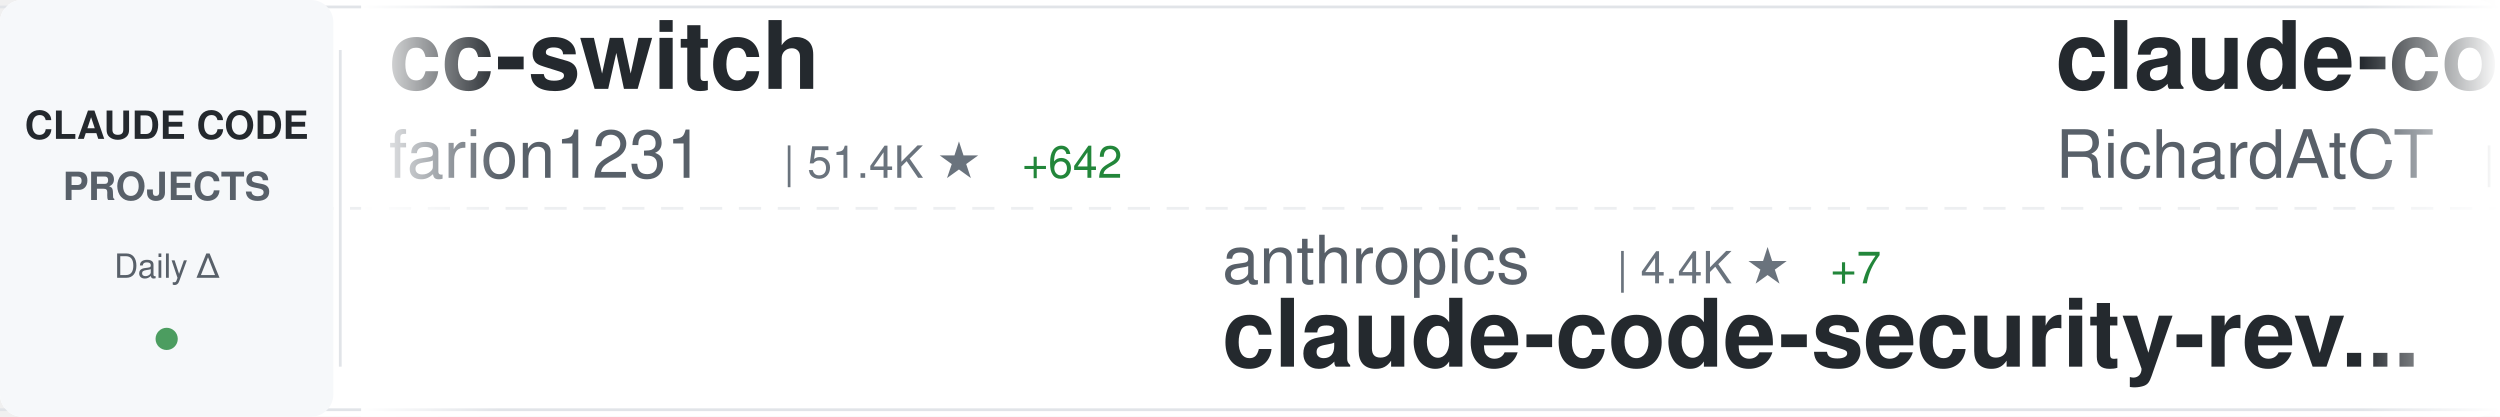
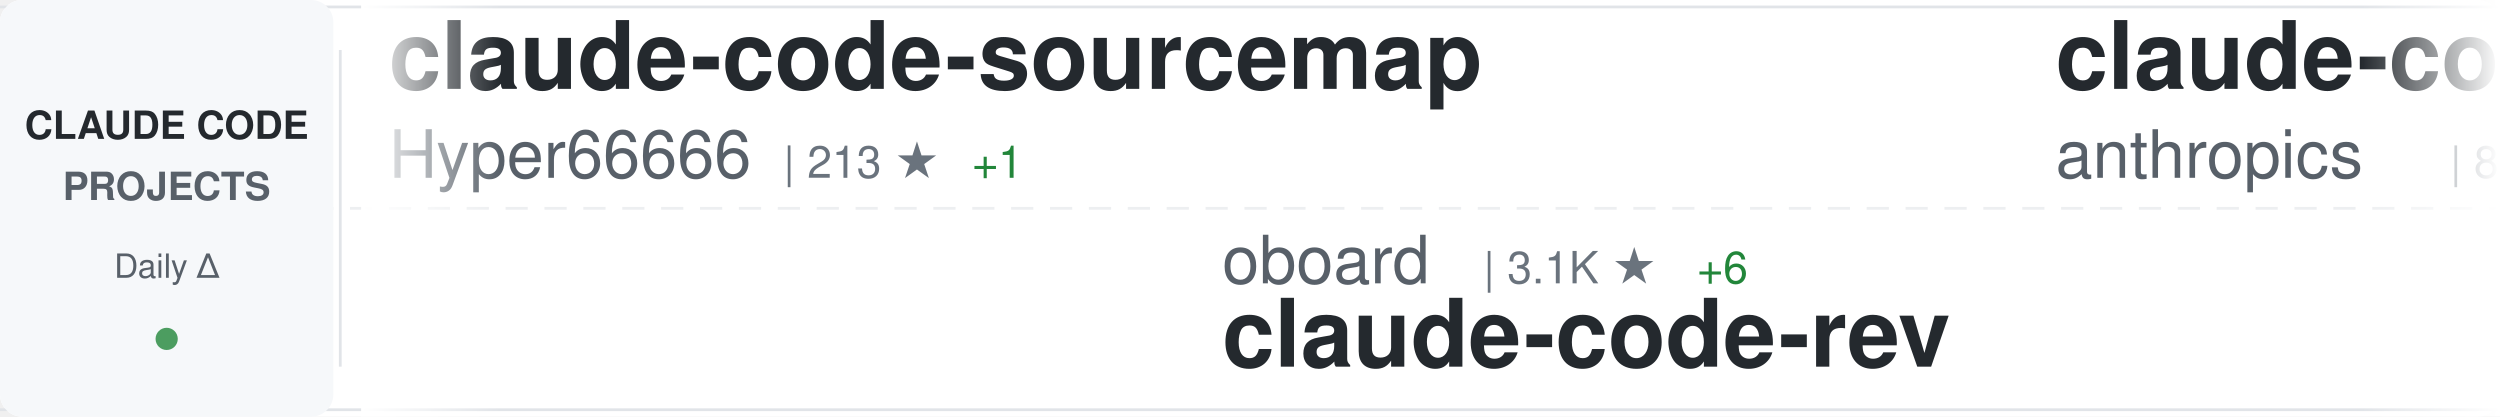
<svg xmlns="http://www.w3.org/2000/svg" width="900" height="150">
  <defs>
    <linearGradient id="awesomeLeftFade" x1="0%" y1="0%" x2="100%" y2="0%">
      <stop offset="0%" style="stop-color:#ffffff;stop-opacity:1" />
      <stop offset="100%" style="stop-color:#ffffff;stop-opacity:0" />
    </linearGradient>
    <linearGradient id="awesomeRightFade" x1="0%" y1="0%" x2="100%" y2="0%">
      <stop offset="0%" style="stop-color:#ffffff;stop-opacity:0" />
      <stop offset="100%" style="stop-color:#ffffff;stop-opacity:1" />
    </linearGradient>
  </defs>
  <rect width="900" height="150" fill="#ffffff" rx="8" />
  <rect x="0" y="2" width="900" height="1" fill="#e1e4e8" />
  <rect x="0" y="147" width="900" height="1" fill="#e1e4e8" />
  <line x1="0" y1="75" x2="900" y2="75" stroke="#e1e4e8" stroke-width="1" stroke-dasharray="8 6" opacity="0.6" />
  <rect x="0" y="0" width="120" height="150" fill="#f6f8fa" rx="8" />
  <text x="60" y="50" font-family="-apple-system, BlinkMacSystemFont, 'Segoe UI', Helvetica, Arial, sans-serif" font-size="14" font-weight="600" fill="#24292e" text-anchor="middle">CLAUDE CODE</text>
  <text x="60" y="72" font-family="-apple-system, BlinkMacSystemFont, 'Segoe UI', Helvetica, Arial, sans-serif" font-size="14" font-weight="600" fill="#586069" text-anchor="middle">PROJECTS</text>
  <text x="60" y="100" font-family="-apple-system, BlinkMacSystemFont, 'Segoe UI', Helvetica, Arial, sans-serif" font-size="12" font-weight="500" fill="#586069" text-anchor="middle">Daily Δ</text>
  <circle cx="60" cy="122" r="4" fill="#22863a" opacity="0.8" />
  <rect x="122" y="18" width="1" height="114" fill="#e1e4e8" />
  <clipPath id="awesomeTickerClip">
    <rect x="130" y="0" width="770" height="150" />
  </clipPath>
  <g clip-path="url(#awesomeTickerClip)">
    <g id="awesomeTickerItems">
      <animateTransform attributeName="transform" attributeType="XML" type="translate" from="0 0" to="-3000 0" dur="54s" repeatCount="indefinite" />
      <g transform="translate(0, 0)">
-         <text x="140" y="32" font-family="-apple-system, BlinkMacSystemFont, 'Segoe UI', Helvetica, Arial, sans-serif" font-size="34" font-weight="600" fill="#24292e">cc-switch</text>
-         <text x="140" y="64" font-family="-apple-system, BlinkMacSystemFont, 'Segoe UI', Helvetica, Arial, sans-serif" font-size="24" font-weight="400" fill="#586069">farion1231</text>
-         <text x="282" y="64" font-family="-apple-system, BlinkMacSystemFont, 'Segoe UI', Helvetica, Arial, sans-serif" font-size="16" font-weight="500" fill="#6a737d">| 51.4K ★</text>
-         <text x="368" y="64" font-family="-apple-system, BlinkMacSystemFont, 'Segoe UI', Helvetica, Arial, sans-serif" font-size="16" font-weight="500" fill="#22863a"> +642</text>
+         <text x="140" y="32" font-family="-apple-system, BlinkMacSystemFont, 'Segoe UI', Helvetica, Arial, sans-serif" font-size="34" font-weight="600" fill="#24292e">claude-code-sourcemap</text>
+         <text x="140" y="64" font-family="-apple-system, BlinkMacSystemFont, 'Segoe UI', Helvetica, Arial, sans-serif" font-size="24" font-weight="400" fill="#586069">Hyper66666</text>
+         <text x="282" y="64" font-family="-apple-system, BlinkMacSystemFont, 'Segoe UI', Helvetica, Arial, sans-serif" font-size="16" font-weight="500" fill="#6a737d">| 213 ★</text>
+         <text x="350" y="64" font-family="-apple-system, BlinkMacSystemFont, 'Segoe UI', Helvetica, Arial, sans-serif" font-size="16" font-weight="500" fill="#22863a"> +1</text>
      </g>
      <g transform="translate(300, 0)">
+         <text x="140" y="102" font-family="-apple-system, BlinkMacSystemFont, 'Segoe UI', Helvetica, Arial, sans-serif" font-size="24" font-weight="400" fill="#586069">oboard</text>
+         <text x="234" y="102" font-family="-apple-system, BlinkMacSystemFont, 'Segoe UI', Helvetica, Arial, sans-serif" font-size="16" font-weight="500" fill="#6a737d">| 3.1K ★</text>
+         <text x="311" y="102" font-family="-apple-system, BlinkMacSystemFont, 'Segoe UI', Helvetica, Arial, sans-serif" font-size="16" font-weight="500" fill="#22863a"> +6</text>
+         <text x="140" y="132" font-family="-apple-system, BlinkMacSystemFont, 'Segoe UI', Helvetica, Arial, sans-serif" font-size="34" font-weight="600" fill="#24292e">claude-code-rev</text>
+       </g>
+       <g transform="translate(600, 0)">
+         <text x="140" y="32" font-family="-apple-system, BlinkMacSystemFont, 'Segoe UI', Helvetica, Arial, sans-serif" font-size="34" font-weight="600" fill="#24292e">claude-code-base-action</text>
+         <text x="140" y="64" font-family="-apple-system, BlinkMacSystemFont, 'Segoe UI', Helvetica, Arial, sans-serif" font-size="24" font-weight="400" fill="#586069">anthropics</text>
+         <text x="282" y="64" font-family="-apple-system, BlinkMacSystemFont, 'Segoe UI', Helvetica, Arial, sans-serif" font-size="16" font-weight="500" fill="#6a737d">| 801 ★</text>
+         <text x="350" y="64" font-family="-apple-system, BlinkMacSystemFont, 'Segoe UI', Helvetica, Arial, sans-serif" font-size="16" font-weight="500" fill="#22863a"> +1</text>
+       </g>
+       <g transform="translate(900, 0)">
+         <text x="140" y="102" font-family="-apple-system, BlinkMacSystemFont, 'Segoe UI', Helvetica, Arial, sans-serif" font-size="24" font-weight="400" fill="#586069">lorryjovens-hub</text>
+         <text x="342" y="102" font-family="-apple-system, BlinkMacSystemFont, 'Segoe UI', Helvetica, Arial, sans-serif" font-size="16" font-weight="500" fill="#6a737d">| 1.5K ★</text>
+         <text x="419" y="102" font-family="-apple-system, BlinkMacSystemFont, 'Segoe UI', Helvetica, Arial, sans-serif" font-size="16" font-weight="500" fill="#22863a"> +12</text>
+         <text x="140" y="132" font-family="-apple-system, BlinkMacSystemFont, 'Segoe UI', Helvetica, Arial, sans-serif" font-size="34" font-weight="600" fill="#24292e">claude-code-rust</text>
+       </g>
+       <g transform="translate(1200, 0)">
+         <text x="140" y="32" font-family="-apple-system, BlinkMacSystemFont, 'Segoe UI', Helvetica, Arial, sans-serif" font-size="34" font-weight="600" fill="#24292e">claude-code-source</text>
+         <text x="140" y="64" font-family="-apple-system, BlinkMacSystemFont, 'Segoe UI', Helvetica, Arial, sans-serif" font-size="24" font-weight="400" fill="#586069">hangsman</text>
+         <text x="258" y="64" font-family="-apple-system, BlinkMacSystemFont, 'Segoe UI', Helvetica, Arial, sans-serif" font-size="16" font-weight="500" fill="#6a737d">| 760 ★</text>
+         <text x="326" y="64" font-family="-apple-system, BlinkMacSystemFont, 'Segoe UI', Helvetica, Arial, sans-serif" font-size="16" font-weight="500" fill="#22863a"> +1</text>
+       </g>
+       <g transform="translate(1500, 0)">
+         <text x="140" y="102" font-family="-apple-system, BlinkMacSystemFont, 'Segoe UI', Helvetica, Arial, sans-serif" font-size="24" font-weight="400" fill="#586069">anthropics</text>
+         <text x="282" y="102" font-family="-apple-system, BlinkMacSystemFont, 'Segoe UI', Helvetica, Arial, sans-serif" font-size="16" font-weight="500" fill="#6a737d">| 17.9K ★</text>
+         <text x="368" y="102" font-family="-apple-system, BlinkMacSystemFont, 'Segoe UI', Helvetica, Arial, sans-serif" font-size="16" font-weight="500" fill="#22863a"> +113</text>
+         <text x="140" y="132" font-family="-apple-system, BlinkMacSystemFont, 'Segoe UI', Helvetica, Arial, sans-serif" font-size="34" font-weight="600" fill="#24292e">claude-plugins-official</text>
+       </g>
+       <g transform="translate(1800, 0)">
+         <text x="140" y="32" font-family="-apple-system, BlinkMacSystemFont, 'Segoe UI', Helvetica, Arial, sans-serif" font-size="34" font-weight="600" fill="#24292e">everything-claude-code</text>
+         <text x="140" y="64" font-family="-apple-system, BlinkMacSystemFont, 'Segoe UI', Helvetica, Arial, sans-serif" font-size="24" font-weight="400" fill="#586069">affaan-m</text>
+         <text x="258" y="64" font-family="-apple-system, BlinkMacSystemFont, 'Segoe UI', Helvetica, Arial, sans-serif" font-size="16" font-weight="500" fill="#6a737d">| 167.1K ★</text>
+         <text x="353" y="64" font-family="-apple-system, BlinkMacSystemFont, 'Segoe UI', Helvetica, Arial, sans-serif" font-size="16" font-weight="500" fill="#22863a"> +689</text>
+       </g>
+       <g transform="translate(2100, 0)">
+         <text x="140" y="102" font-family="-apple-system, BlinkMacSystemFont, 'Segoe UI', Helvetica, Arial, sans-serif" font-size="24" font-weight="400" fill="#586069">FlorianBruniaux</text>
+         <text x="342" y="102" font-family="-apple-system, BlinkMacSystemFont, 'Segoe UI', Helvetica, Arial, sans-serif" font-size="16" font-weight="500" fill="#6a737d">| 3.9K ★</text>
+         <text x="419" y="102" font-family="-apple-system, BlinkMacSystemFont, 'Segoe UI', Helvetica, Arial, sans-serif" font-size="16" font-weight="500" fill="#22863a"> +31</text>
+         <text x="140" y="132" font-family="-apple-system, BlinkMacSystemFont, 'Segoe UI', Helvetica, Arial, sans-serif" font-size="34" font-weight="600" fill="#24292e">claude-code-ultimate-gui...</text>
+       </g>
+       <g transform="translate(2400, 0)">
+         <text x="140" y="32" font-family="-apple-system, BlinkMacSystemFont, 'Segoe UI', Helvetica, Arial, sans-serif" font-size="34" font-weight="600" fill="#24292e">claude-code-source-build</text>
+         <text x="140" y="64" font-family="-apple-system, BlinkMacSystemFont, 'Segoe UI', Helvetica, Arial, sans-serif" font-size="24" font-weight="400" fill="#586069">andrew-kramer-inno</text>
+         <text x="378" y="64" font-family="-apple-system, BlinkMacSystemFont, 'Segoe UI', Helvetica, Arial, sans-serif" font-size="16" font-weight="500" fill="#6a737d">| 579 ★</text>
+         <text x="446" y="64" font-family="-apple-system, BlinkMacSystemFont, 'Segoe UI', Helvetica, Arial, sans-serif" font-size="16" font-weight="500" fill="#22863a"> +3</text>
+       </g>
+       <g transform="translate(2700, 0)">
        <text x="140" y="102" font-family="-apple-system, BlinkMacSystemFont, 'Segoe UI', Helvetica, Arial, sans-serif" font-size="24" font-weight="400" fill="#586069">anthropics</text>
        <text x="282" y="102" font-family="-apple-system, BlinkMacSystemFont, 'Segoe UI', Helvetica, Arial, sans-serif" font-size="16" font-weight="500" fill="#6a737d">| 4.4K ★</text>
-         <text x="359" y="102" font-family="-apple-system, BlinkMacSystemFont, 'Segoe UI', Helvetica, Arial, sans-serif" font-size="16" font-weight="500" fill="#22863a"> +7</text>
+         <text x="359" y="102" font-family="-apple-system, BlinkMacSystemFont, 'Segoe UI', Helvetica, Arial, sans-serif" font-size="16" font-weight="500" fill="#22863a"> +5</text>
        <text x="140" y="132" font-family="-apple-system, BlinkMacSystemFont, 'Segoe UI', Helvetica, Arial, sans-serif" font-size="34" font-weight="600" fill="#24292e">claude-code-security-rev...</text>
      </g>
-       <g transform="translate(600, 0)">
-         <text x="140" y="32" font-family="-apple-system, BlinkMacSystemFont, 'Segoe UI', Helvetica, Arial, sans-serif" font-size="34" font-weight="600" fill="#24292e">claude-code-telegram</text>
-         <text x="140" y="64" font-family="-apple-system, BlinkMacSystemFont, 'Segoe UI', Helvetica, Arial, sans-serif" font-size="24" font-weight="400" fill="#586069">RichardAtCT</text>
-         <text x="294" y="64" font-family="-apple-system, BlinkMacSystemFont, 'Segoe UI', Helvetica, Arial, sans-serif" font-size="16" font-weight="500" fill="#6a737d">| 2.5K ★</text>
-         <text x="371" y="64" font-family="-apple-system, BlinkMacSystemFont, 'Segoe UI', Helvetica, Arial, sans-serif" font-size="16" font-weight="500" fill="#22863a"> +2</text>
-       </g>
-       <g transform="translate(900, 0)">
-         <text x="140" y="102" font-family="-apple-system, BlinkMacSystemFont, 'Segoe UI', Helvetica, Arial, sans-serif" font-size="24" font-weight="400" fill="#586069">Pimzino</text>
-         <text x="246" y="102" font-family="-apple-system, BlinkMacSystemFont, 'Segoe UI', Helvetica, Arial, sans-serif" font-size="16" font-weight="500" fill="#6a737d">| 3.7K ★</text>
-         <text x="323" y="102" font-family="-apple-system, BlinkMacSystemFont, 'Segoe UI', Helvetica, Arial, sans-serif" font-size="16" font-weight="500" fill="#22863a"> +2</text>
-         <text x="140" y="132" font-family="-apple-system, BlinkMacSystemFont, 'Segoe UI', Helvetica, Arial, sans-serif" font-size="34" font-weight="600" fill="#24292e">claude-code-spec-workflo...</text>
-       </g>
-       <g transform="translate(1200, 0)">
-         <text x="140" y="32" font-family="-apple-system, BlinkMacSystemFont, 'Segoe UI', Helvetica, Arial, sans-serif" font-size="34" font-weight="600" fill="#24292e">claude-code-pm-course</text>
-         <text x="140" y="64" font-family="-apple-system, BlinkMacSystemFont, 'Segoe UI', Helvetica, Arial, sans-serif" font-size="24" font-weight="400" fill="#586069">carlvellotti</text>
-         <text x="306" y="64" font-family="-apple-system, BlinkMacSystemFont, 'Segoe UI', Helvetica, Arial, sans-serif" font-size="16" font-weight="500" fill="#6a737d">| 1.9K ★</text>
-         <text x="383" y="64" font-family="-apple-system, BlinkMacSystemFont, 'Segoe UI', Helvetica, Arial, sans-serif" font-size="16" font-weight="500" fill="#22863a"> +3</text>
-       </g>
-       <g transform="translate(1500, 0)">
-         <text x="140" y="102" font-family="-apple-system, BlinkMacSystemFont, 'Segoe UI', Helvetica, Arial, sans-serif" font-size="24" font-weight="400" fill="#586069">kodu-ai</text>
-         <text x="246" y="102" font-family="-apple-system, BlinkMacSystemFont, 'Segoe UI', Helvetica, Arial, sans-serif" font-size="16" font-weight="500" fill="#6a737d">| 5.3K ★</text>
-         <text x="140" y="132" font-family="-apple-system, BlinkMacSystemFont, 'Segoe UI', Helvetica, Arial, sans-serif" font-size="34" font-weight="600" fill="#24292e">claude-coder</text>
-       </g>
-       <g transform="translate(1800, 0)">
-         <text x="140" y="32" font-family="-apple-system, BlinkMacSystemFont, 'Segoe UI', Helvetica, Arial, sans-serif" font-size="34" font-weight="600" fill="#24292e">learn-claude-code</text>
-         <text x="140" y="64" font-family="-apple-system, BlinkMacSystemFont, 'Segoe UI', Helvetica, Arial, sans-serif" font-size="24" font-weight="400" fill="#586069">shareAI-lab</text>
-         <text x="294" y="64" font-family="-apple-system, BlinkMacSystemFont, 'Segoe UI', Helvetica, Arial, sans-serif" font-size="16" font-weight="500" fill="#6a737d">| 56.5K ★</text>
-         <text x="380" y="64" font-family="-apple-system, BlinkMacSystemFont, 'Segoe UI', Helvetica, Arial, sans-serif" font-size="16" font-weight="500" fill="#22863a"> +193</text>
-       </g>
-       <g transform="translate(2100, 0)">
-         <text x="140" y="102" font-family="-apple-system, BlinkMacSystemFont, 'Segoe UI', Helvetica, Arial, sans-serif" font-size="24" font-weight="400" fill="#586069">rohitg00</text>
-         <text x="258" y="102" font-family="-apple-system, BlinkMacSystemFont, 'Segoe UI', Helvetica, Arial, sans-serif" font-size="16" font-weight="500" fill="#6a737d">| 1.4K ★</text>
-         <text x="335" y="102" font-family="-apple-system, BlinkMacSystemFont, 'Segoe UI', Helvetica, Arial, sans-serif" font-size="16" font-weight="500" fill="#22863a"> +14</text>
-         <text x="140" y="132" font-family="-apple-system, BlinkMacSystemFont, 'Segoe UI', Helvetica, Arial, sans-serif" font-size="34" font-weight="600" fill="#24292e">awesome-claude-code-tool...</text>
-       </g>
-       <g transform="translate(2400, 0)">
-         <text x="140" y="32" font-family="-apple-system, BlinkMacSystemFont, 'Segoe UI', Helvetica, Arial, sans-serif" font-size="34" font-weight="600" fill="#24292e">claude-code-from-scratch</text>
-         <text x="140" y="64" font-family="-apple-system, BlinkMacSystemFont, 'Segoe UI', Helvetica, Arial, sans-serif" font-size="24" font-weight="400" fill="#586069">Windy3f3f3f3f</text>
-         <text x="318" y="64" font-family="-apple-system, BlinkMacSystemFont, 'Segoe UI', Helvetica, Arial, sans-serif" font-size="16" font-weight="500" fill="#6a737d">| 1.0K ★</text>
-         <text x="395" y="64" font-family="-apple-system, BlinkMacSystemFont, 'Segoe UI', Helvetica, Arial, sans-serif" font-size="16" font-weight="500" fill="#22863a"> +8</text>
-       </g>
-       <g transform="translate(2700, 0)">
-         <text x="140" y="102" font-family="-apple-system, BlinkMacSystemFont, 'Segoe UI', Helvetica, Arial, sans-serif" font-size="24" font-weight="400" fill="#586069">hangsman</text>
-         <text x="258" y="102" font-family="-apple-system, BlinkMacSystemFont, 'Segoe UI', Helvetica, Arial, sans-serif" font-size="16" font-weight="500" fill="#6a737d">| 760 ★</text>
-         <text x="140" y="132" font-family="-apple-system, BlinkMacSystemFont, 'Segoe UI', Helvetica, Arial, sans-serif" font-size="34" font-weight="600" fill="#24292e">claude-code-source</text>
-       </g>
      <g transform="translate(3000, 0)">
-         <text x="140" y="32" font-family="-apple-system, BlinkMacSystemFont, 'Segoe UI', Helvetica, Arial, sans-serif" font-size="34" font-weight="600" fill="#24292e">cc-switch</text>
-         <text x="140" y="64" font-family="-apple-system, BlinkMacSystemFont, 'Segoe UI', Helvetica, Arial, sans-serif" font-size="24" font-weight="400" fill="#586069">farion1231</text>
-         <text x="282" y="64" font-family="-apple-system, BlinkMacSystemFont, 'Segoe UI', Helvetica, Arial, sans-serif" font-size="16" font-weight="500" fill="#6a737d">| 51.4K ★</text>
-         <text x="368" y="64" font-family="-apple-system, BlinkMacSystemFont, 'Segoe UI', Helvetica, Arial, sans-serif" font-size="16" font-weight="500" fill="#22863a"> +642</text>
+         <text x="140" y="32" font-family="-apple-system, BlinkMacSystemFont, 'Segoe UI', Helvetica, Arial, sans-serif" font-size="34" font-weight="600" fill="#24292e">claude-code-sourcemap</text>
+         <text x="140" y="64" font-family="-apple-system, BlinkMacSystemFont, 'Segoe UI', Helvetica, Arial, sans-serif" font-size="24" font-weight="400" fill="#586069">Hyper66666</text>
+         <text x="282" y="64" font-family="-apple-system, BlinkMacSystemFont, 'Segoe UI', Helvetica, Arial, sans-serif" font-size="16" font-weight="500" fill="#6a737d">| 213 ★</text>
+         <text x="350" y="64" font-family="-apple-system, BlinkMacSystemFont, 'Segoe UI', Helvetica, Arial, sans-serif" font-size="16" font-weight="500" fill="#22863a"> +1</text>
      </g>
      <g transform="translate(3300, 0)">
-         <text x="140" y="102" font-family="-apple-system, BlinkMacSystemFont, 'Segoe UI', Helvetica, Arial, sans-serif" font-size="24" font-weight="400" fill="#586069">anthropics</text>
-         <text x="282" y="102" font-family="-apple-system, BlinkMacSystemFont, 'Segoe UI', Helvetica, Arial, sans-serif" font-size="16" font-weight="500" fill="#6a737d">| 4.4K ★</text>
-         <text x="359" y="102" font-family="-apple-system, BlinkMacSystemFont, 'Segoe UI', Helvetica, Arial, sans-serif" font-size="16" font-weight="500" fill="#22863a"> +7</text>
-         <text x="140" y="132" font-family="-apple-system, BlinkMacSystemFont, 'Segoe UI', Helvetica, Arial, sans-serif" font-size="34" font-weight="600" fill="#24292e">claude-code-security-rev...</text>
+         <text x="140" y="102" font-family="-apple-system, BlinkMacSystemFont, 'Segoe UI', Helvetica, Arial, sans-serif" font-size="24" font-weight="400" fill="#586069">oboard</text>
+         <text x="234" y="102" font-family="-apple-system, BlinkMacSystemFont, 'Segoe UI', Helvetica, Arial, sans-serif" font-size="16" font-weight="500" fill="#6a737d">| 3.1K ★</text>
+         <text x="311" y="102" font-family="-apple-system, BlinkMacSystemFont, 'Segoe UI', Helvetica, Arial, sans-serif" font-size="16" font-weight="500" fill="#22863a"> +6</text>
+         <text x="140" y="132" font-family="-apple-system, BlinkMacSystemFont, 'Segoe UI', Helvetica, Arial, sans-serif" font-size="34" font-weight="600" fill="#24292e">claude-code-rev</text>
      </g>
      <g transform="translate(3600, 0)">
-         <text x="140" y="32" font-family="-apple-system, BlinkMacSystemFont, 'Segoe UI', Helvetica, Arial, sans-serif" font-size="34" font-weight="600" fill="#24292e">claude-code-telegram</text>
-         <text x="140" y="64" font-family="-apple-system, BlinkMacSystemFont, 'Segoe UI', Helvetica, Arial, sans-serif" font-size="24" font-weight="400" fill="#586069">RichardAtCT</text>
-         <text x="294" y="64" font-family="-apple-system, BlinkMacSystemFont, 'Segoe UI', Helvetica, Arial, sans-serif" font-size="16" font-weight="500" fill="#6a737d">| 2.5K ★</text>
-         <text x="371" y="64" font-family="-apple-system, BlinkMacSystemFont, 'Segoe UI', Helvetica, Arial, sans-serif" font-size="16" font-weight="500" fill="#22863a"> +2</text>
+         <text x="140" y="32" font-family="-apple-system, BlinkMacSystemFont, 'Segoe UI', Helvetica, Arial, sans-serif" font-size="34" font-weight="600" fill="#24292e">claude-code-base-action</text>
+         <text x="140" y="64" font-family="-apple-system, BlinkMacSystemFont, 'Segoe UI', Helvetica, Arial, sans-serif" font-size="24" font-weight="400" fill="#586069">anthropics</text>
+         <text x="282" y="64" font-family="-apple-system, BlinkMacSystemFont, 'Segoe UI', Helvetica, Arial, sans-serif" font-size="16" font-weight="500" fill="#6a737d">| 801 ★</text>
+         <text x="350" y="64" font-family="-apple-system, BlinkMacSystemFont, 'Segoe UI', Helvetica, Arial, sans-serif" font-size="16" font-weight="500" fill="#22863a"> +1</text>
      </g>
      <g transform="translate(3900, 0)">
-         <text x="140" y="102" font-family="-apple-system, BlinkMacSystemFont, 'Segoe UI', Helvetica, Arial, sans-serif" font-size="24" font-weight="400" fill="#586069">Pimzino</text>
-         <text x="246" y="102" font-family="-apple-system, BlinkMacSystemFont, 'Segoe UI', Helvetica, Arial, sans-serif" font-size="16" font-weight="500" fill="#6a737d">| 3.7K ★</text>
-         <text x="323" y="102" font-family="-apple-system, BlinkMacSystemFont, 'Segoe UI', Helvetica, Arial, sans-serif" font-size="16" font-weight="500" fill="#22863a"> +2</text>
-         <text x="140" y="132" font-family="-apple-system, BlinkMacSystemFont, 'Segoe UI', Helvetica, Arial, sans-serif" font-size="34" font-weight="600" fill="#24292e">claude-code-spec-workflo...</text>
+         <text x="140" y="102" font-family="-apple-system, BlinkMacSystemFont, 'Segoe UI', Helvetica, Arial, sans-serif" font-size="24" font-weight="400" fill="#586069">lorryjovens-hub</text>
+         <text x="342" y="102" font-family="-apple-system, BlinkMacSystemFont, 'Segoe UI', Helvetica, Arial, sans-serif" font-size="16" font-weight="500" fill="#6a737d">| 1.5K ★</text>
+         <text x="419" y="102" font-family="-apple-system, BlinkMacSystemFont, 'Segoe UI', Helvetica, Arial, sans-serif" font-size="16" font-weight="500" fill="#22863a"> +12</text>
+         <text x="140" y="132" font-family="-apple-system, BlinkMacSystemFont, 'Segoe UI', Helvetica, Arial, sans-serif" font-size="34" font-weight="600" fill="#24292e">claude-code-rust</text>
      </g>
    </g>
  </g>
  <rect x="130" y="0" width="50" height="150" fill="url(#awesomeLeftFade)" />
  <rect x="850" y="0" width="50" height="150" fill="url(#awesomeRightFade)" />
</svg>
